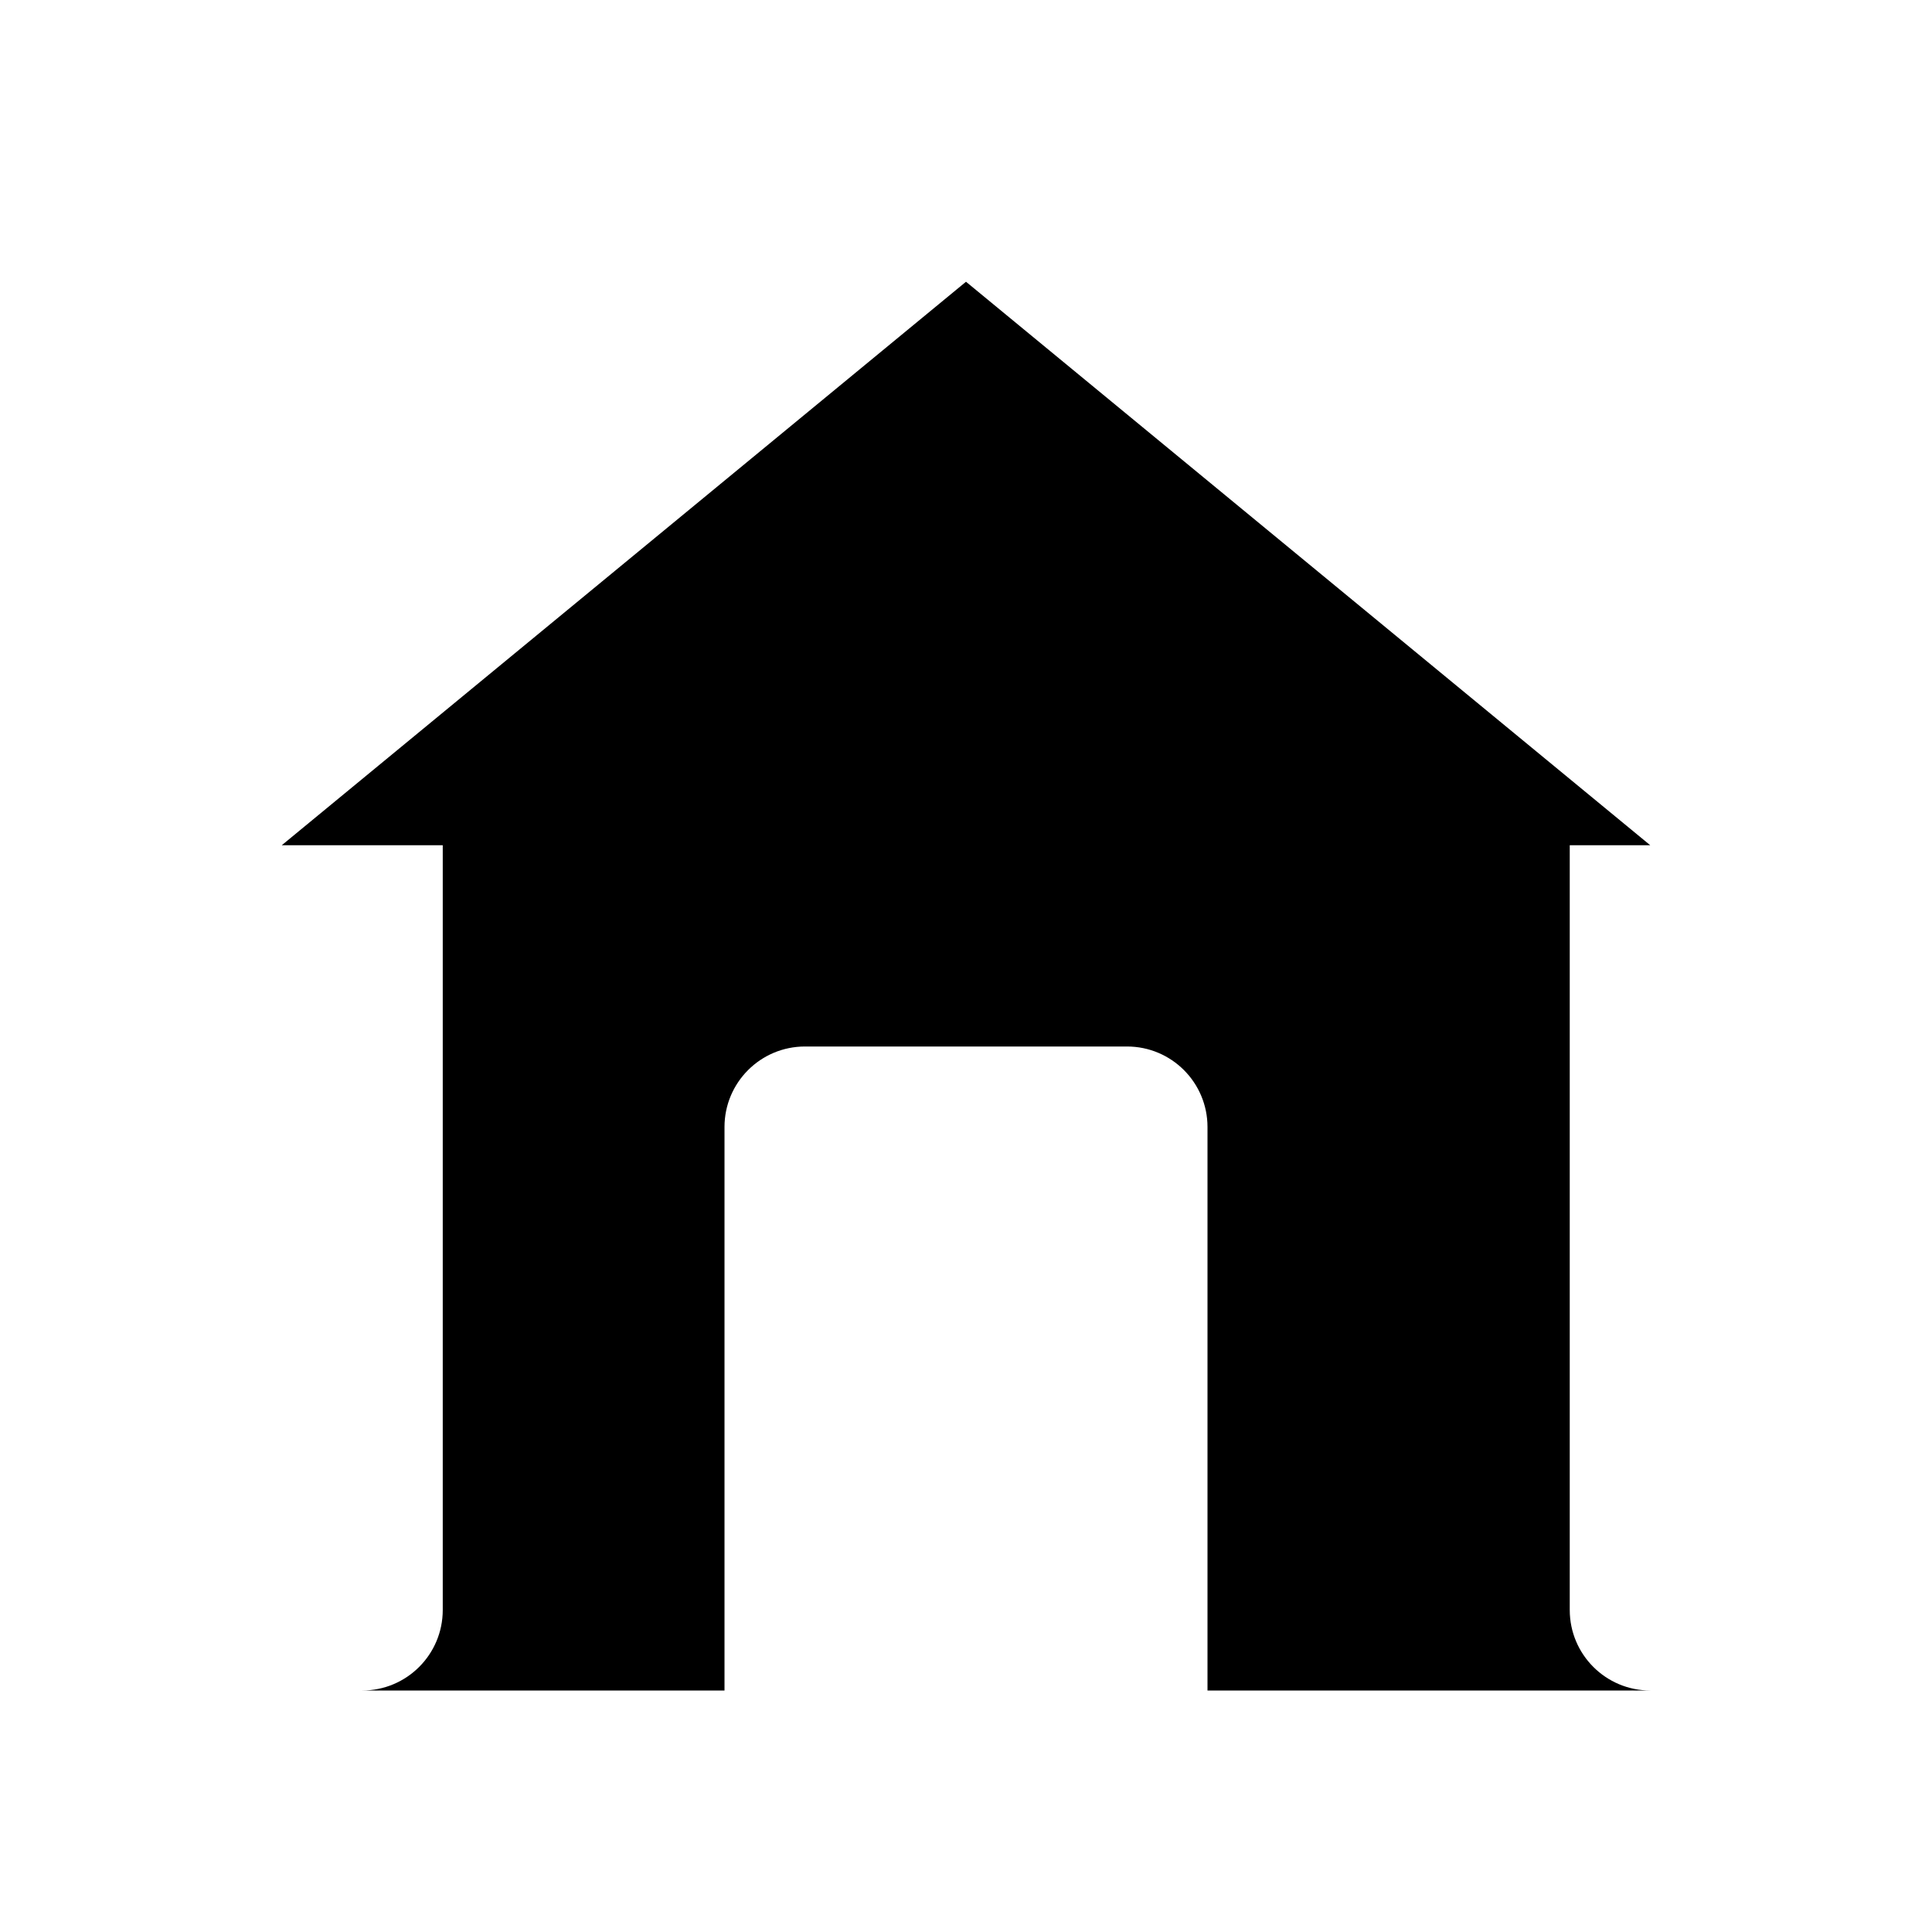
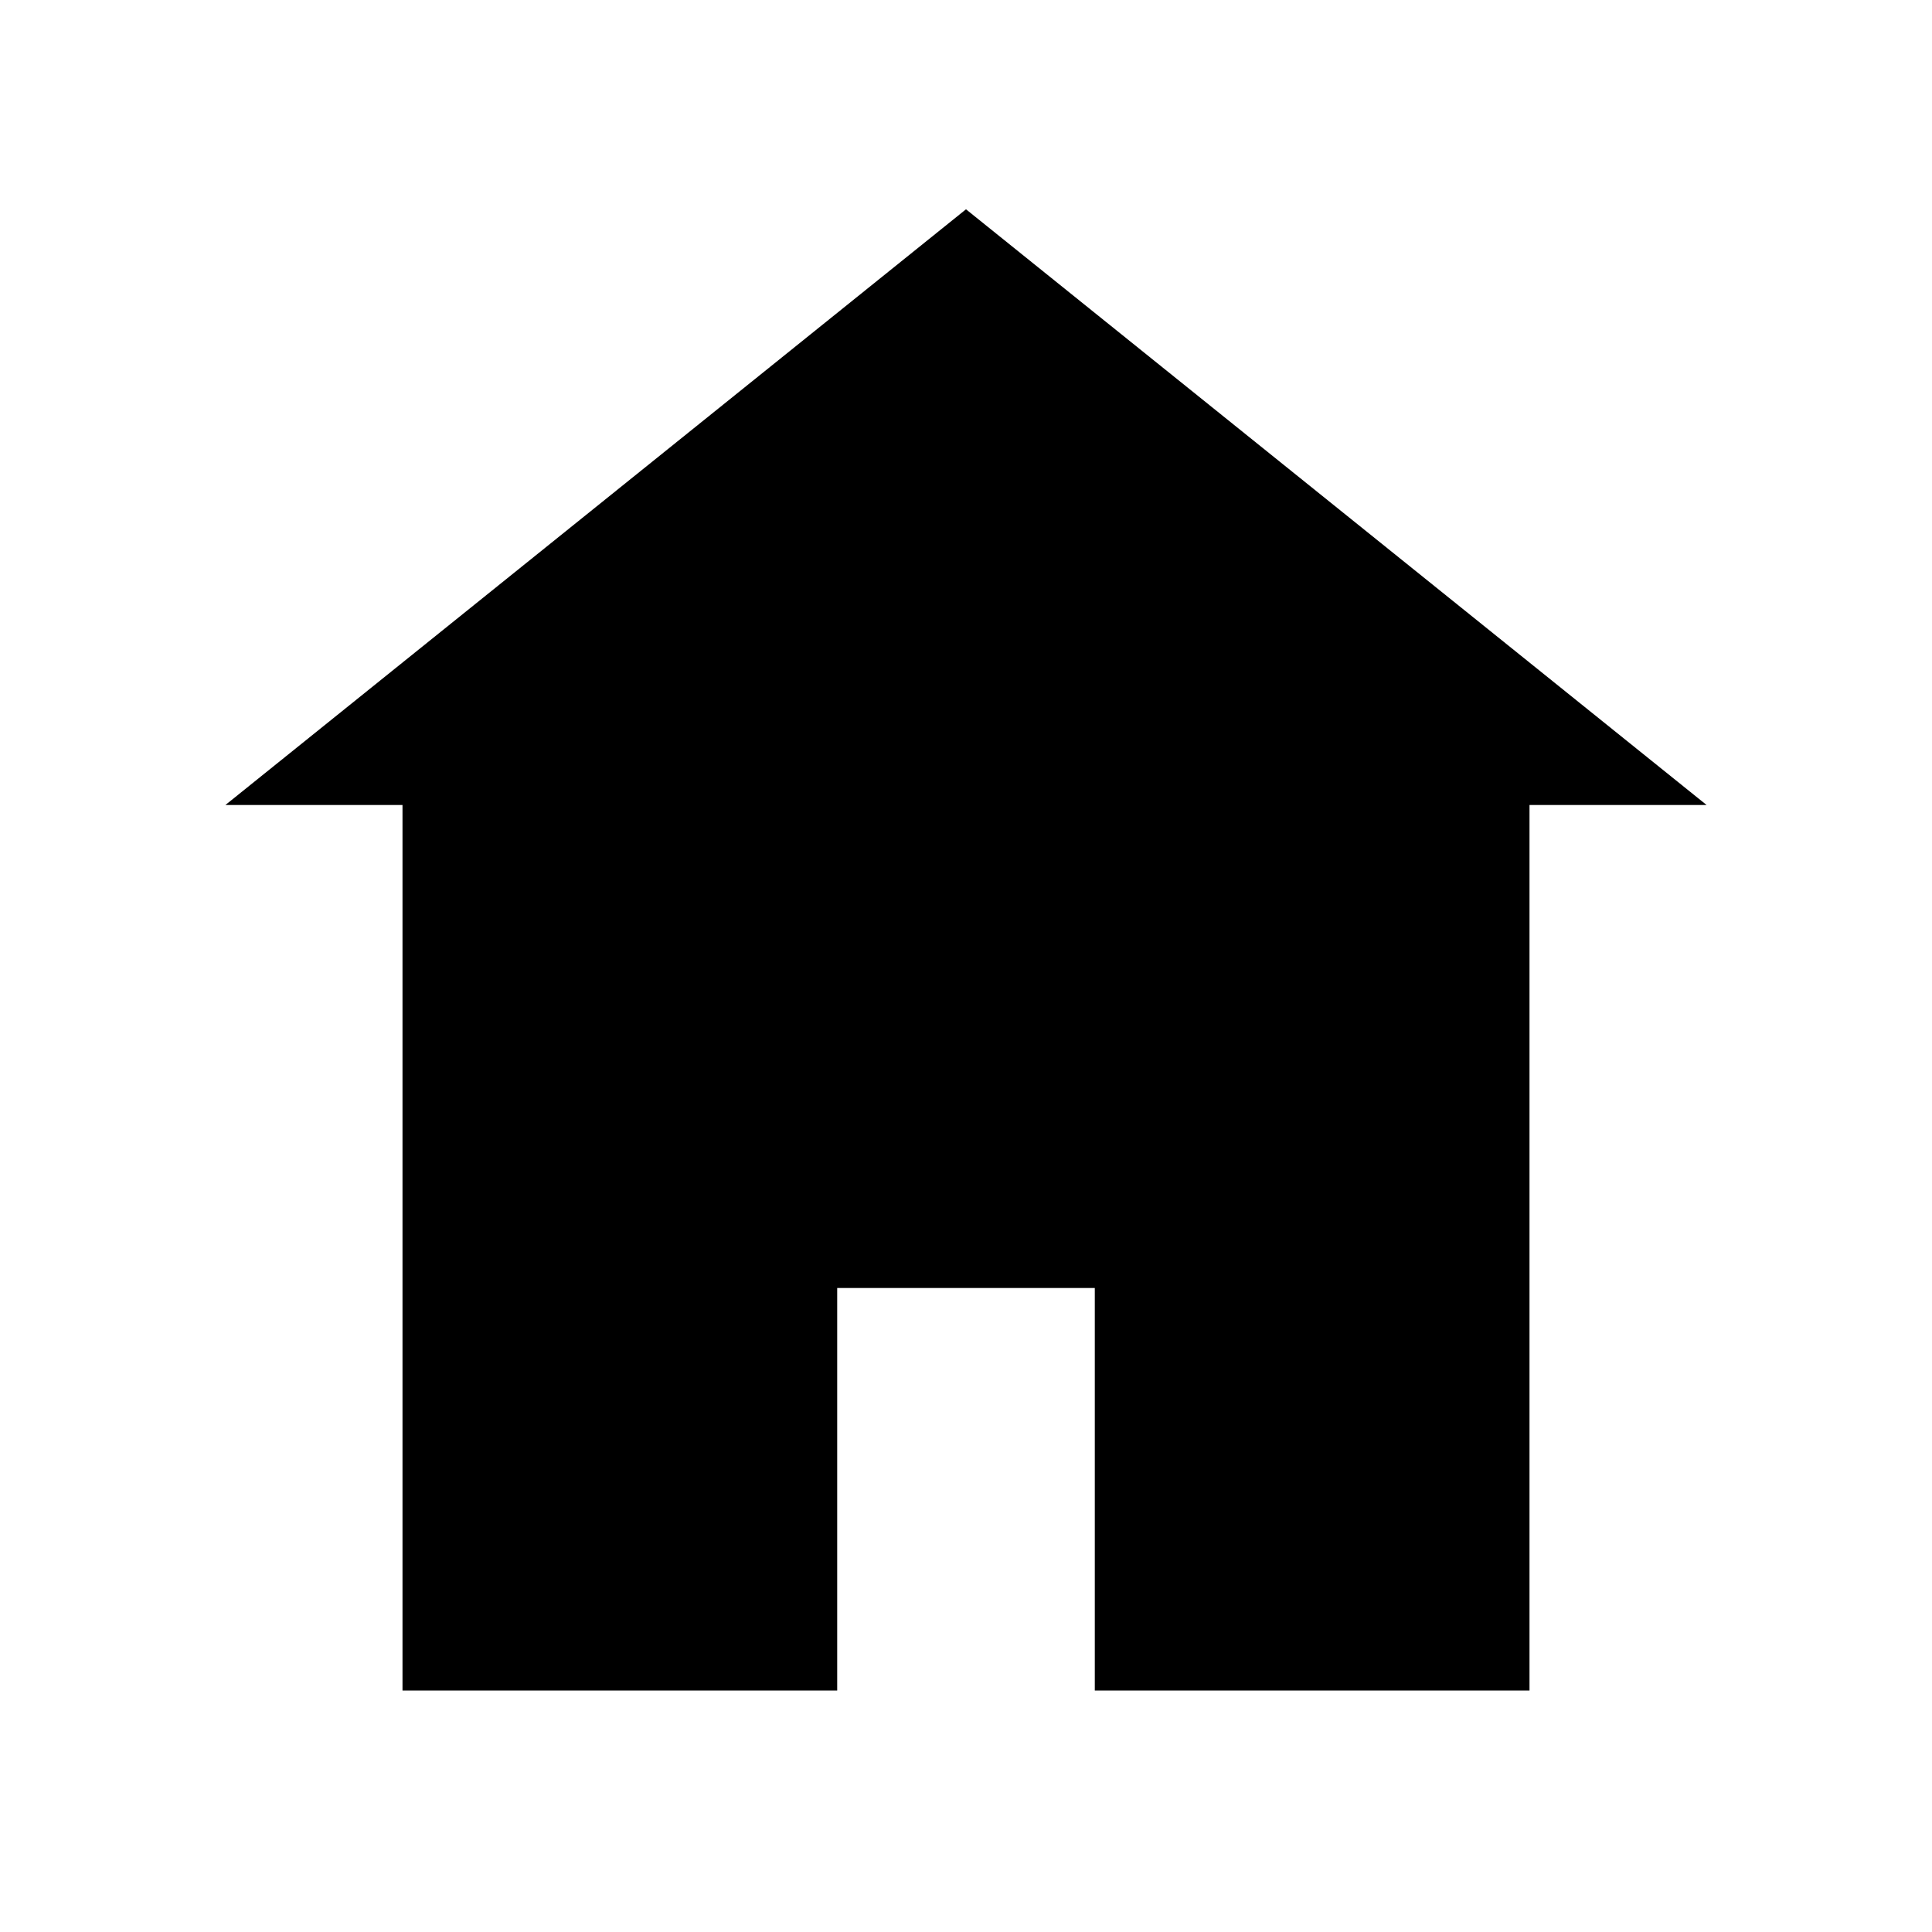
- <svg xmlns="http://www.w3.org/2000/svg" viewBox="0 0 24 24" fill="currentColor">
-   <path d="M3.5 10.5 L12 3.5 L20.5 10.5 L19.5 10.5 V20 a1 1 0 0 0 1 1 H15 V14 a1 1 0 0 0 -1 -1 H10 a1 1 0 0 0 -1 1 V21 H4.5 a1 1 0 0 0 1 -1 V10.5 Z" />
+ <svg xmlns="http://www.w3.org/2000/svg" viewBox="0 0 24 24" fill="currentColor" fill-rule="evenodd">
+   <path d="M12 2.6 2.8 10h2.2v11h5.4v-5h3.2v5h5.4V10h2.2L12 2.6z" />
</svg>
